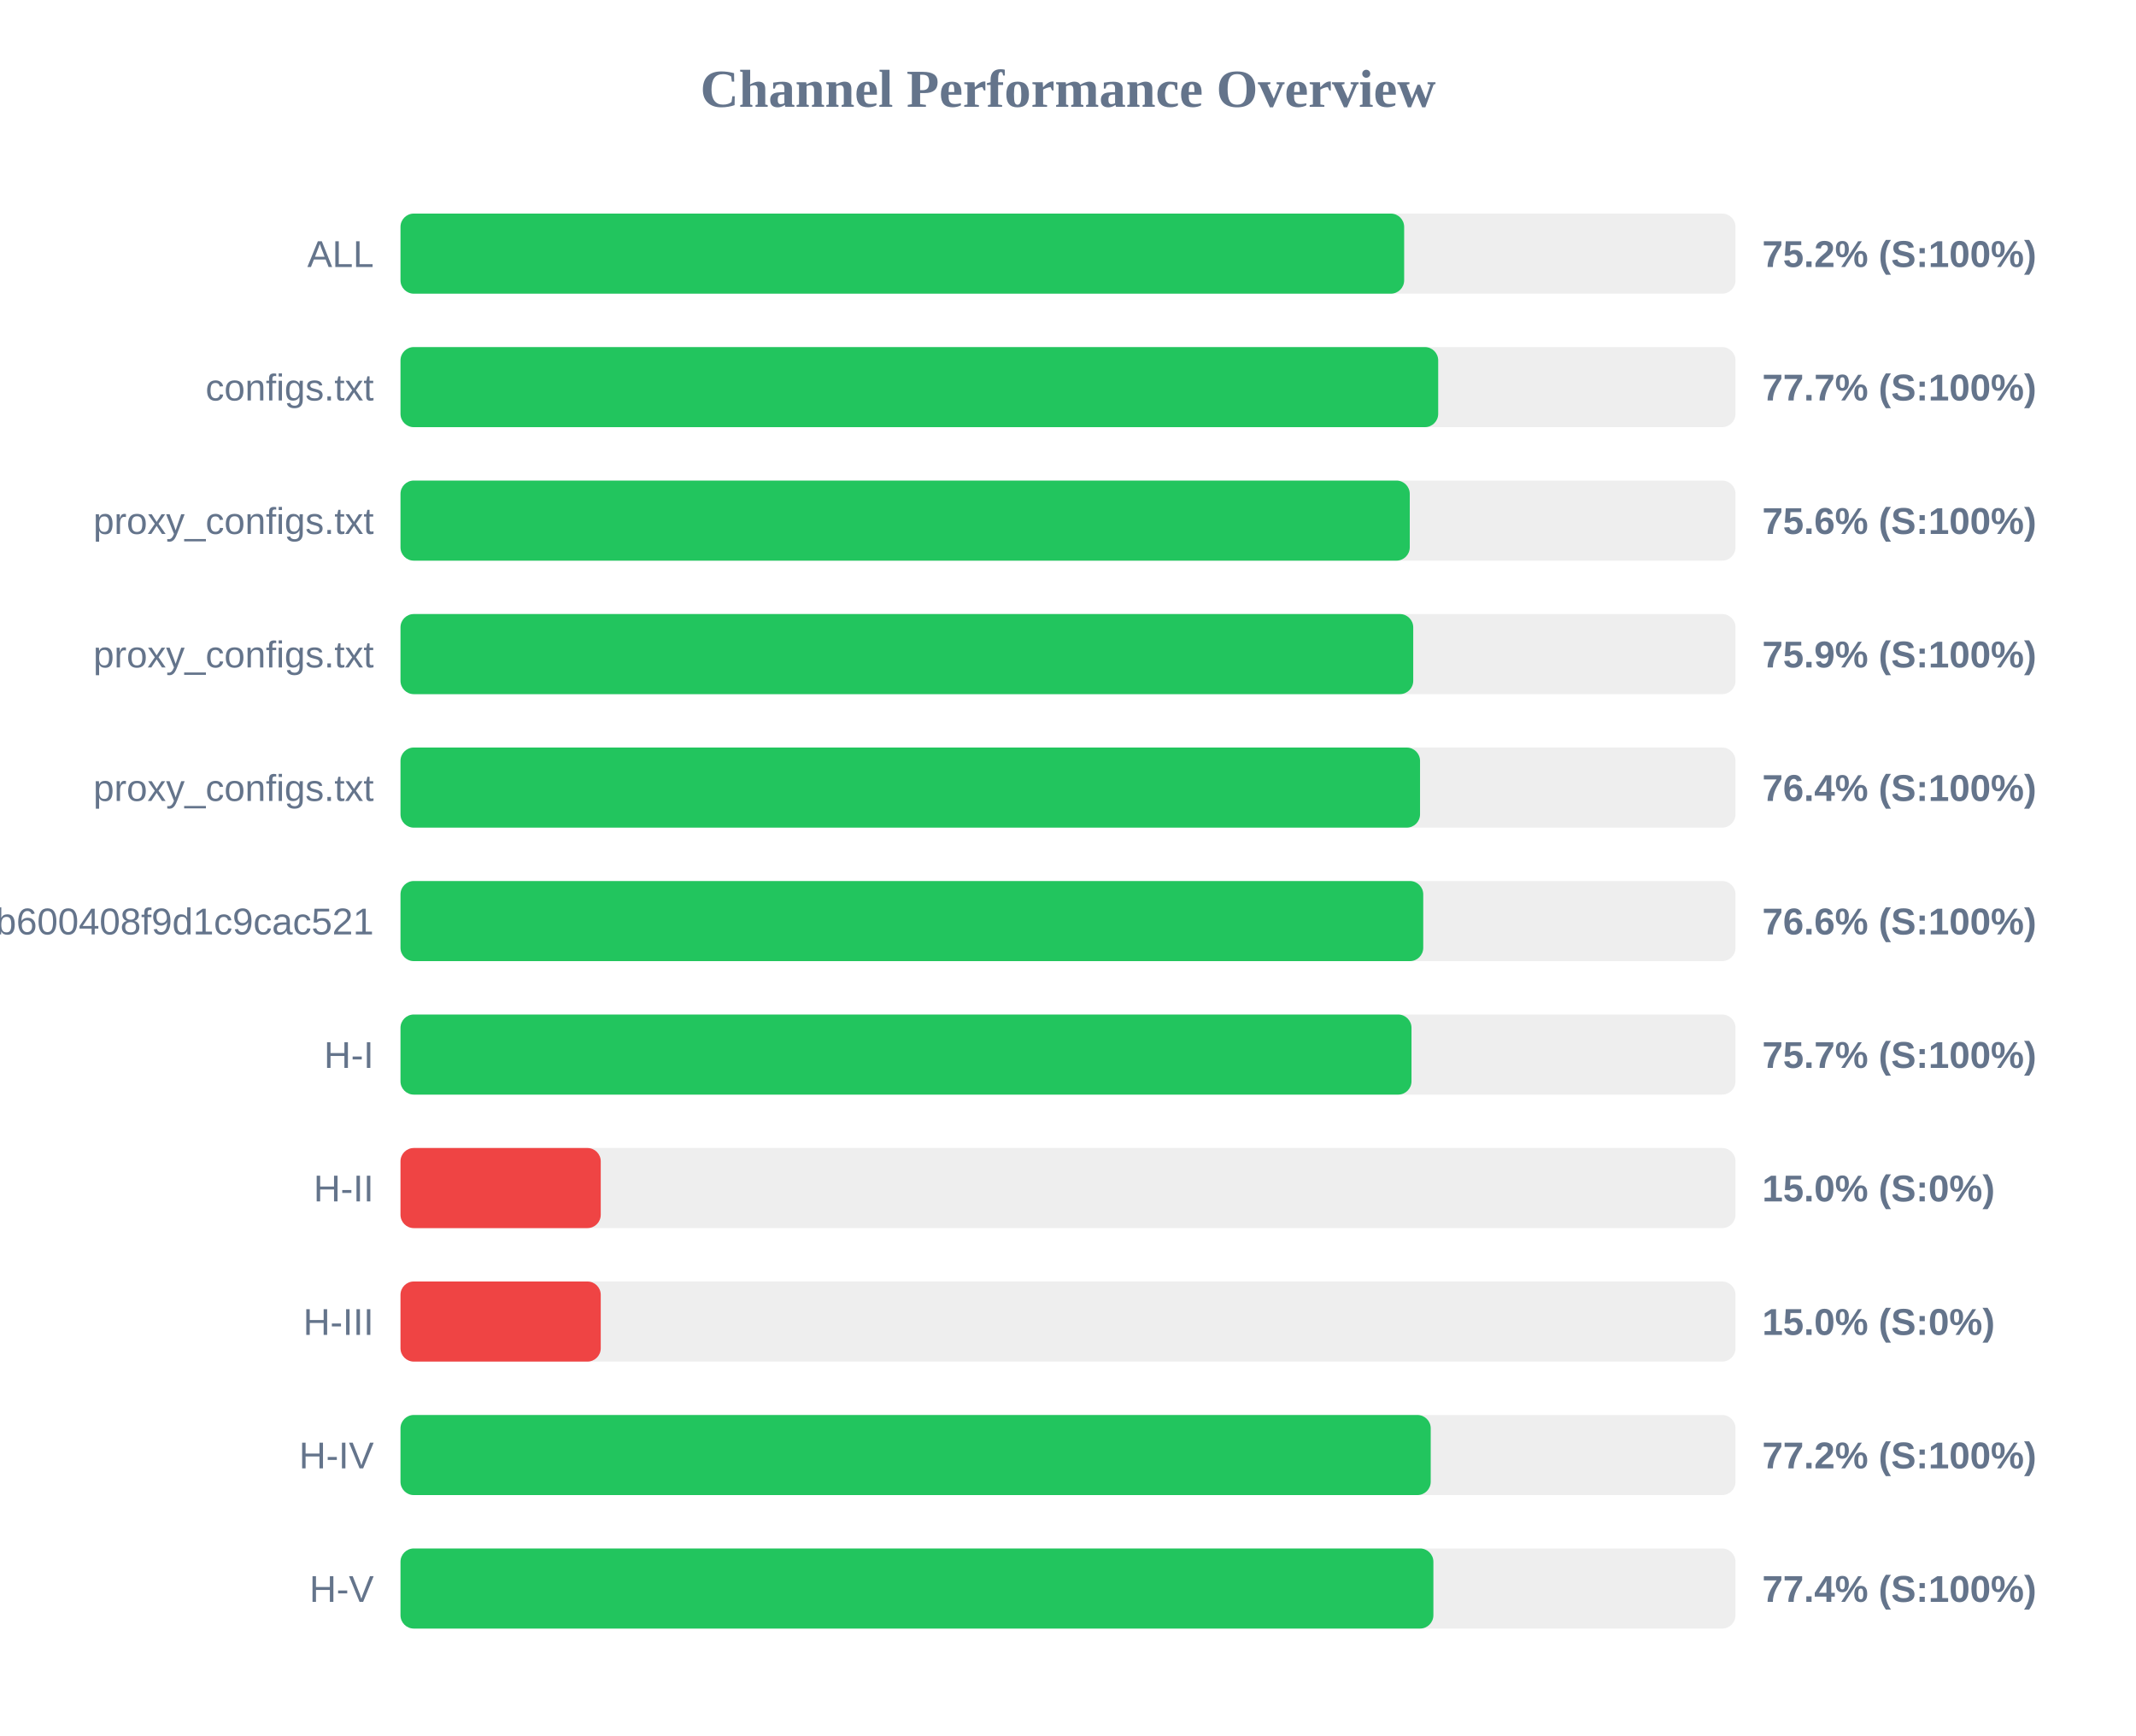
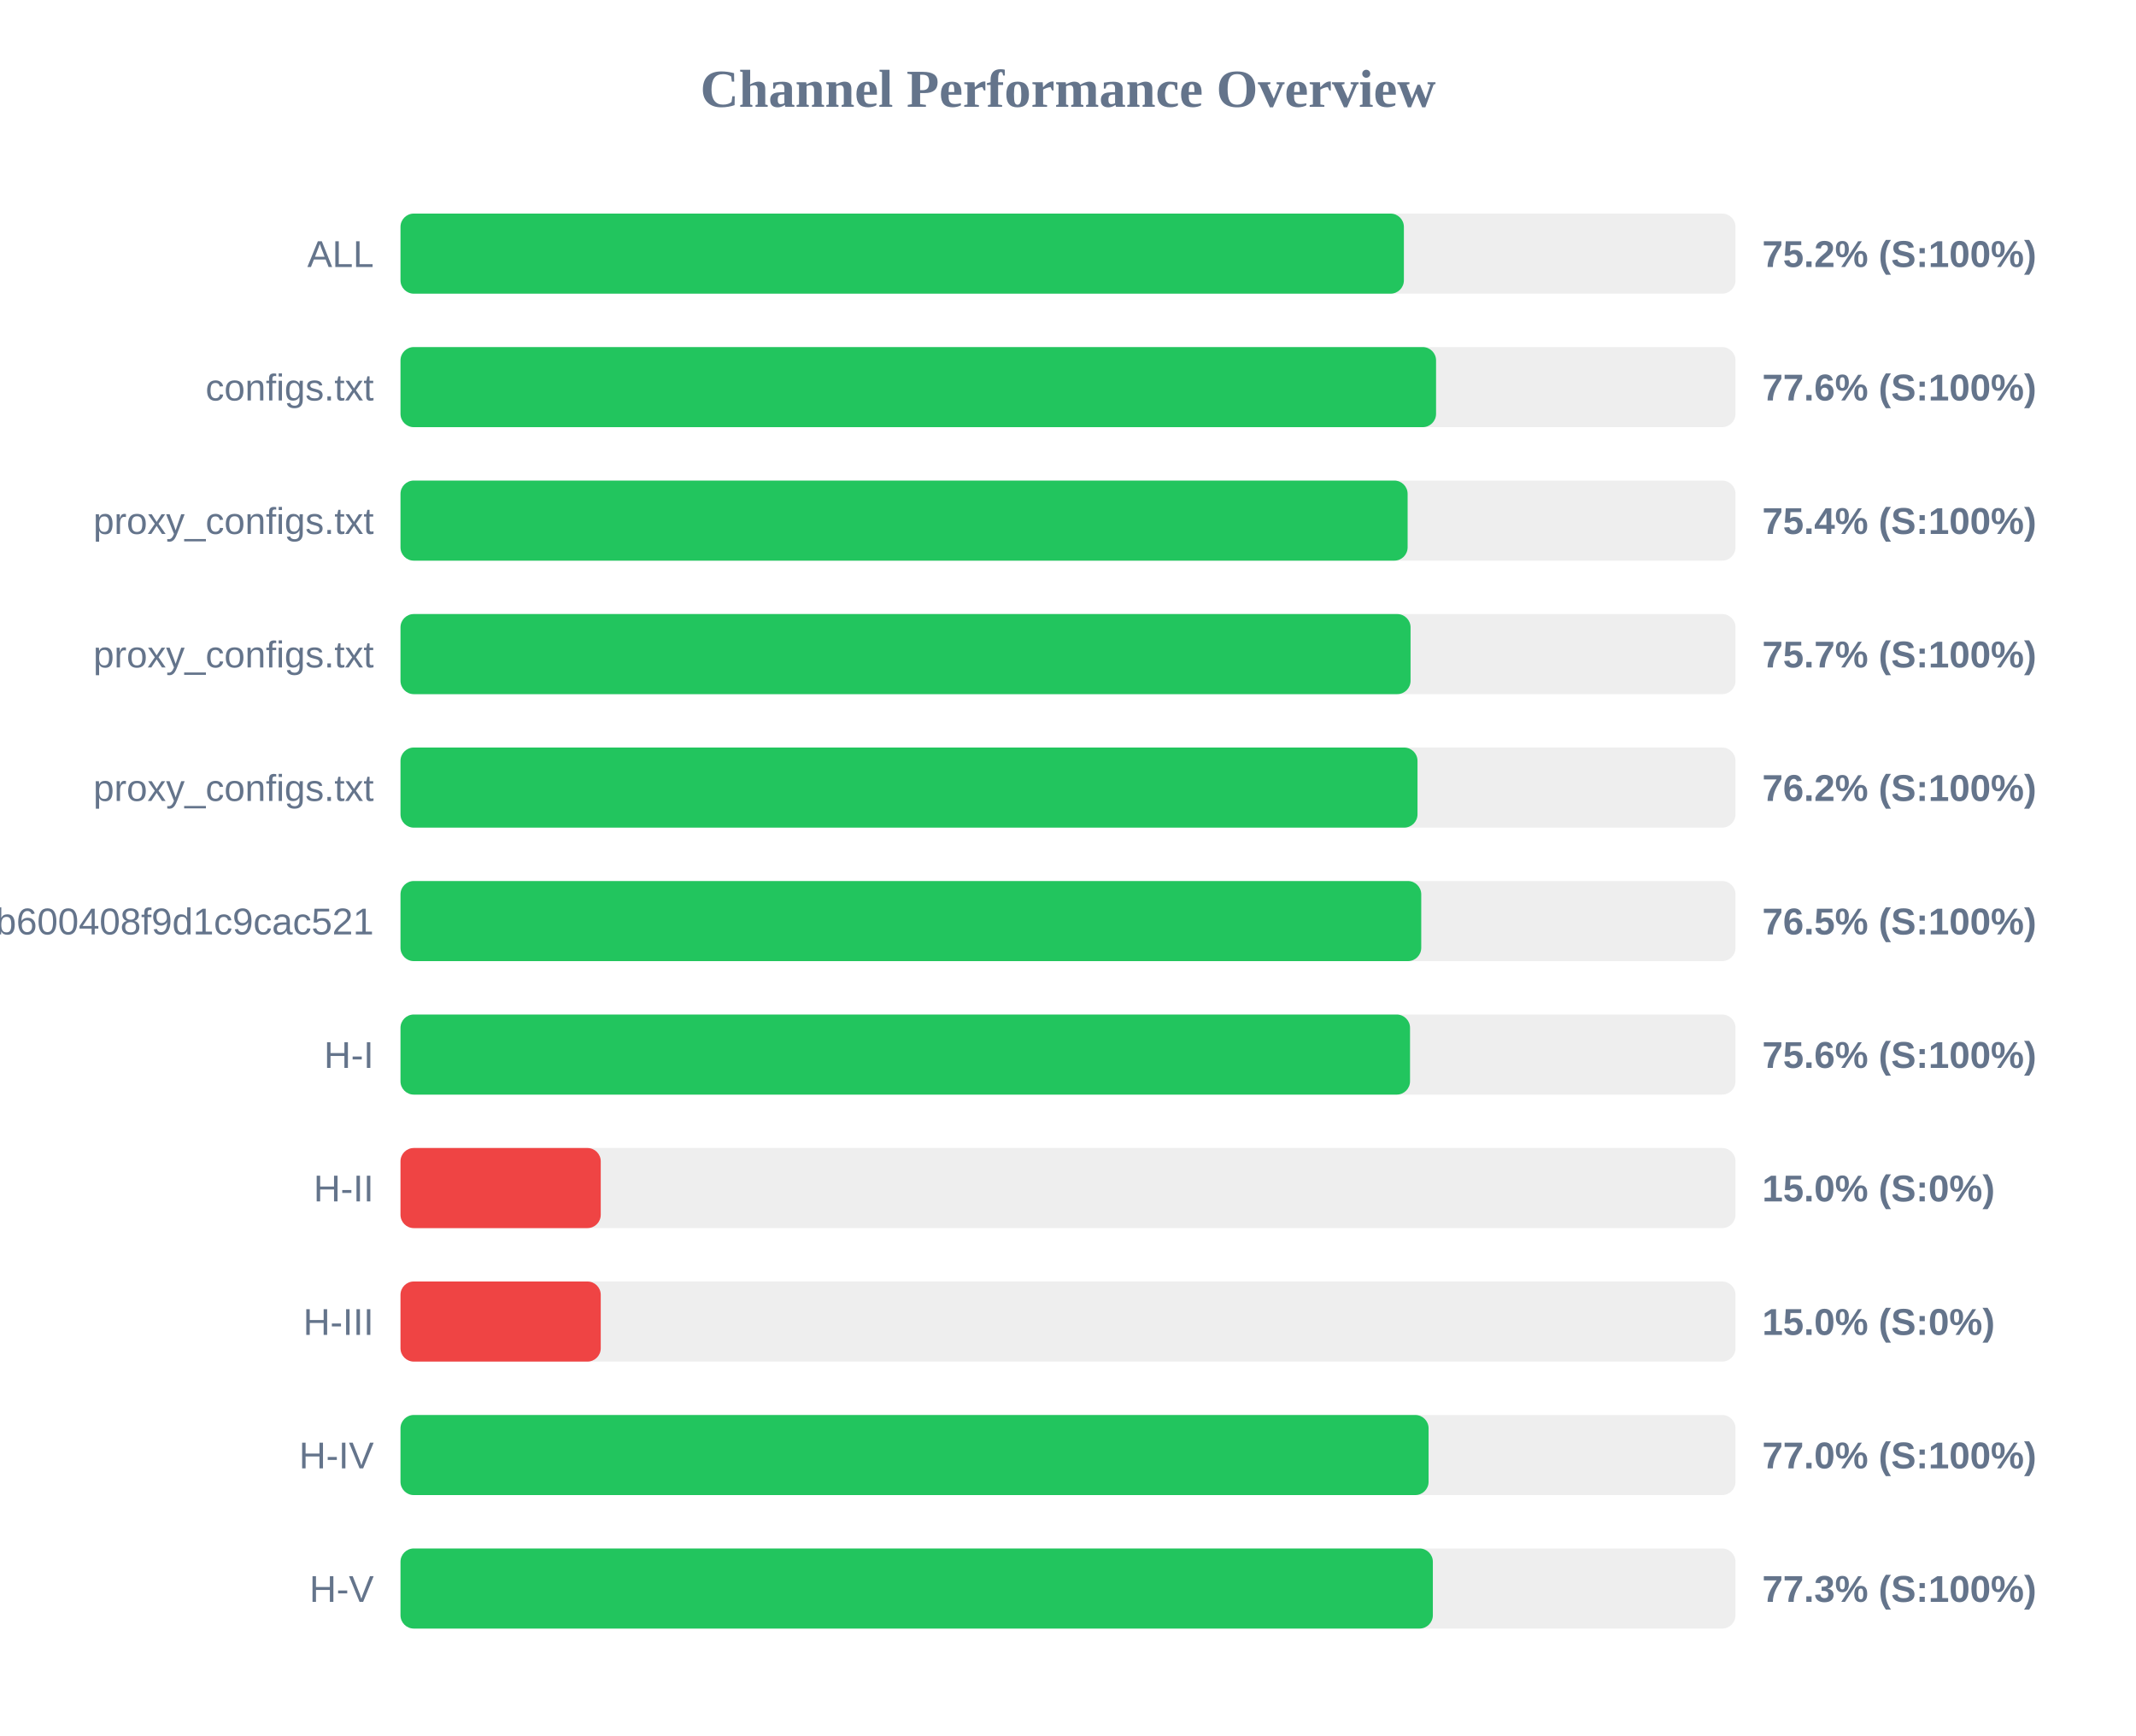
<svg xmlns="http://www.w3.org/2000/svg" width="800" height="650" version="1.1">
  <style>
        .row { font: 14px Arial; fill: #64748b; }
        .score { font: bold 14px Arial; fill: #64748b; }
    </style>
  <text x="400" y="40" text-anchor="middle" font-size="20px" font-weight="bold" fill="#64748b">Channel Performance Overview</text>
  <rect x="150" y="80" width="500" height="30" fill="#eee" rx="5" />
-   <rect x="150" y="80" width="375.9" height="30" fill="#22c55e" rx="5" />
+   <rect x="150" y="80" width="375.8" height="30" fill="#22c55e" rx="5" />
  <text x="140" y="100" text-anchor="end" class="row">ALL</text>
  <text x="660" y="100" text-anchor="start" class="score">75.2% (S:100%)</text>
  <rect x="150" y="130" width="500" height="30" fill="#eee" rx="5" />
-   <rect x="150" y="130" width="388.65" height="30" fill="#22c55e" rx="5" />
+   <rect x="150" y="130" width="387.85" height="30" fill="#22c55e" rx="5" />
  <text x="140" y="150" text-anchor="end" class="row">configs.txt</text>
-   <text x="660" y="150" text-anchor="start" class="score">77.7% (S:100%)</text>
+   <text x="660" y="150" text-anchor="start" class="score">77.6% (S:100%)</text>
  <rect x="150" y="180" width="500" height="30" fill="#eee" rx="5" />
-   <rect x="150" y="180" width="378.0" height="30" fill="#22c55e" rx="5" />
+   <rect x="150" y="180" width="377.2" height="30" fill="#22c55e" rx="5" />
  <text x="140" y="200" text-anchor="end" class="row">proxy_configs.txt</text>
-   <text x="660" y="200" text-anchor="start" class="score">75.6% (S:100%)</text>
+   <text x="660" y="200" text-anchor="start" class="score">75.4% (S:100%)</text>
  <rect x="150" y="230" width="500" height="30" fill="#eee" rx="5" />
-   <rect x="150" y="230" width="379.3" height="30" fill="#22c55e" rx="5" />
+   <rect x="150" y="230" width="378.3" height="30" fill="#22c55e" rx="5" />
  <text x="140" y="250" text-anchor="end" class="row">proxy_configs.txt</text>
-   <text x="660" y="250" text-anchor="start" class="score">75.9% (S:100%)</text>
+   <text x="660" y="250" text-anchor="start" class="score">75.7% (S:100%)</text>
  <rect x="150" y="280" width="500" height="30" fill="#eee" rx="5" />
-   <rect x="150" y="280" width="381.85" height="30" fill="#22c55e" rx="5" />
+   <rect x="150" y="280" width="380.9" height="30" fill="#22c55e" rx="5" />
  <text x="140" y="300" text-anchor="end" class="row">proxy_configs.txt</text>
-   <text x="660" y="300" text-anchor="start" class="score">76.4% (S:100%)</text>
+   <text x="660" y="300" text-anchor="start" class="score">76.2% (S:100%)</text>
  <rect x="150" y="330" width="500" height="30" fill="#eee" rx="5" />
-   <rect x="150" y="330" width="383.05" height="30" fill="#22c55e" rx="5" />
+   <rect x="150" y="330" width="382.3" height="30" fill="#22c55e" rx="5" />
  <text x="140" y="350" text-anchor="end" class="row">subscribe?token=1ccaea07b8047b600408f9d1c9cac521</text>
-   <text x="660" y="350" text-anchor="start" class="score">76.6% (S:100%)</text>
+   <text x="660" y="350" text-anchor="start" class="score">76.5% (S:100%)</text>
  <rect x="150" y="380" width="500" height="30" fill="#eee" rx="5" />
-   <rect x="150" y="380" width="378.65" height="30" fill="#22c55e" rx="5" />
+   <rect x="150" y="380" width="378.1" height="30" fill="#22c55e" rx="5" />
  <text x="140" y="400" text-anchor="end" class="row">H-I</text>
-   <text x="660" y="400" text-anchor="start" class="score">75.7% (S:100%)</text>
+   <text x="660" y="400" text-anchor="start" class="score">75.6% (S:100%)</text>
  <rect x="150" y="430" width="500" height="30" fill="#eee" rx="5" />
  <rect x="150" y="430" width="75.0" height="30" fill="#ef4444" rx="5" />
  <text x="140" y="450" text-anchor="end" class="row">H-II</text>
  <text x="660" y="450" text-anchor="start" class="score">15.0% (S:0%)</text>
  <rect x="150" y="480" width="500" height="30" fill="#eee" rx="5" />
  <rect x="150" y="480" width="75.0" height="30" fill="#ef4444" rx="5" />
  <text x="140" y="500" text-anchor="end" class="row">H-III</text>
  <text x="660" y="500" text-anchor="start" class="score">15.0% (S:0%)</text>
  <rect x="150" y="530" width="500" height="30" fill="#eee" rx="5" />
-   <rect x="150" y="530" width="385.85" height="30" fill="#22c55e" rx="5" />
+   <rect x="150" y="530" width="385.05" height="30" fill="#22c55e" rx="5" />
  <text x="140" y="550" text-anchor="end" class="row">H-IV</text>
-   <text x="660" y="550" text-anchor="start" class="score">77.2% (S:100%)</text>
+   <text x="660" y="550" text-anchor="start" class="score">77.0% (S:100%)</text>
  <rect x="150" y="580" width="500" height="30" fill="#eee" rx="5" />
-   <rect x="150" y="580" width="386.85" height="30" fill="#22c55e" rx="5" />
+   <rect x="150" y="580" width="386.65" height="30" fill="#22c55e" rx="5" />
  <text x="140" y="600" text-anchor="end" class="row">H-V</text>
-   <text x="660" y="600" text-anchor="start" class="score">77.4% (S:100%)</text>
+   <text x="660" y="600" text-anchor="start" class="score">77.3% (S:100%)</text>
</svg>
